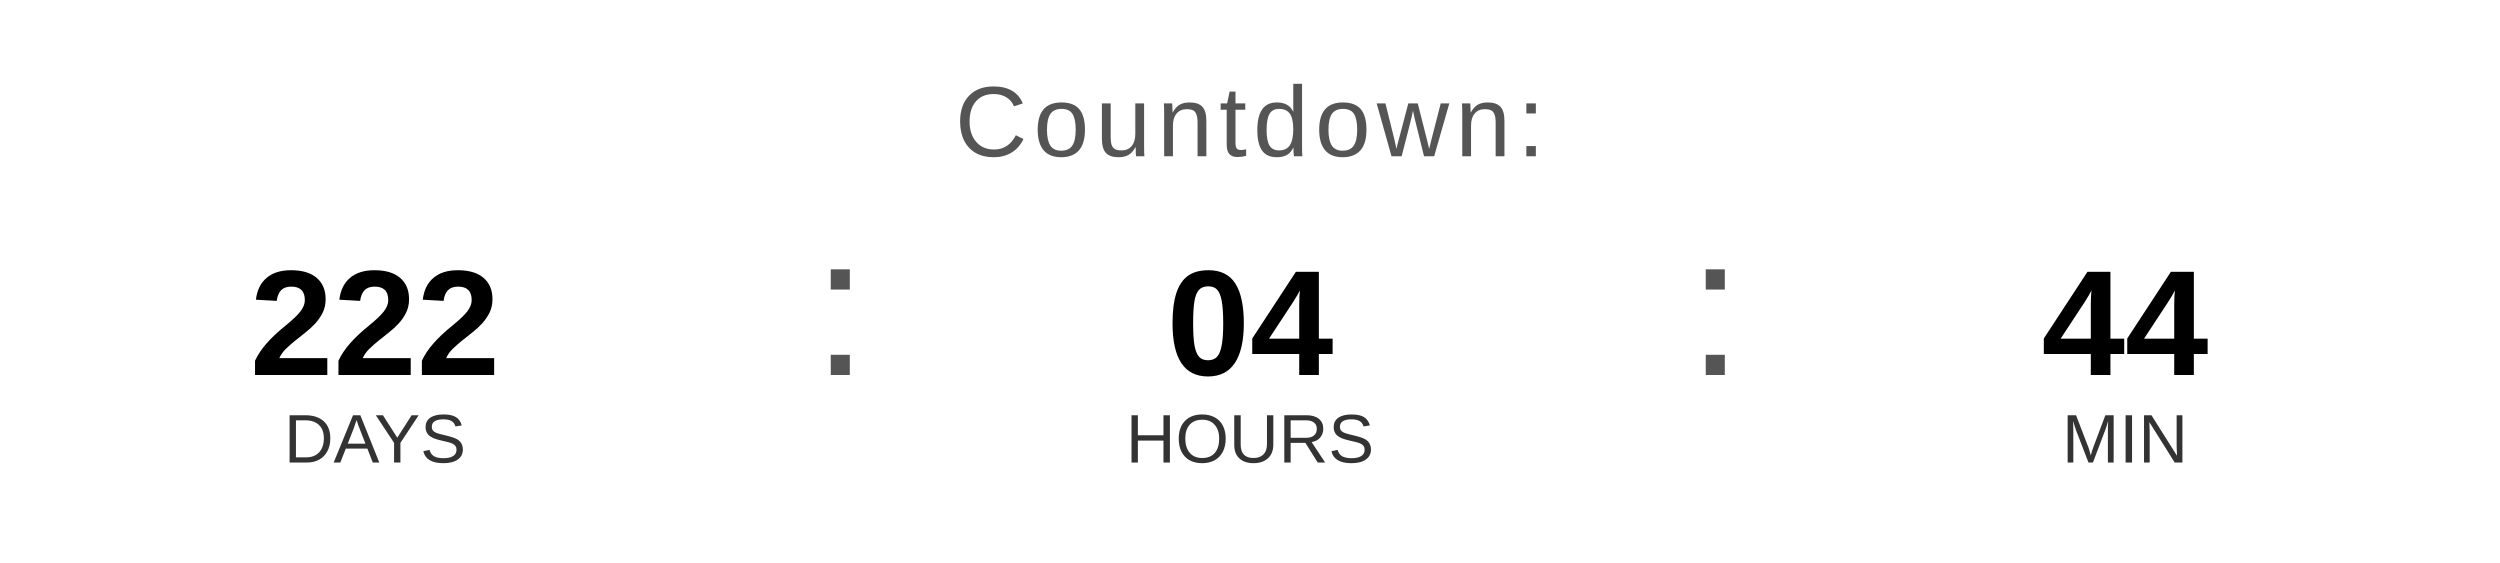
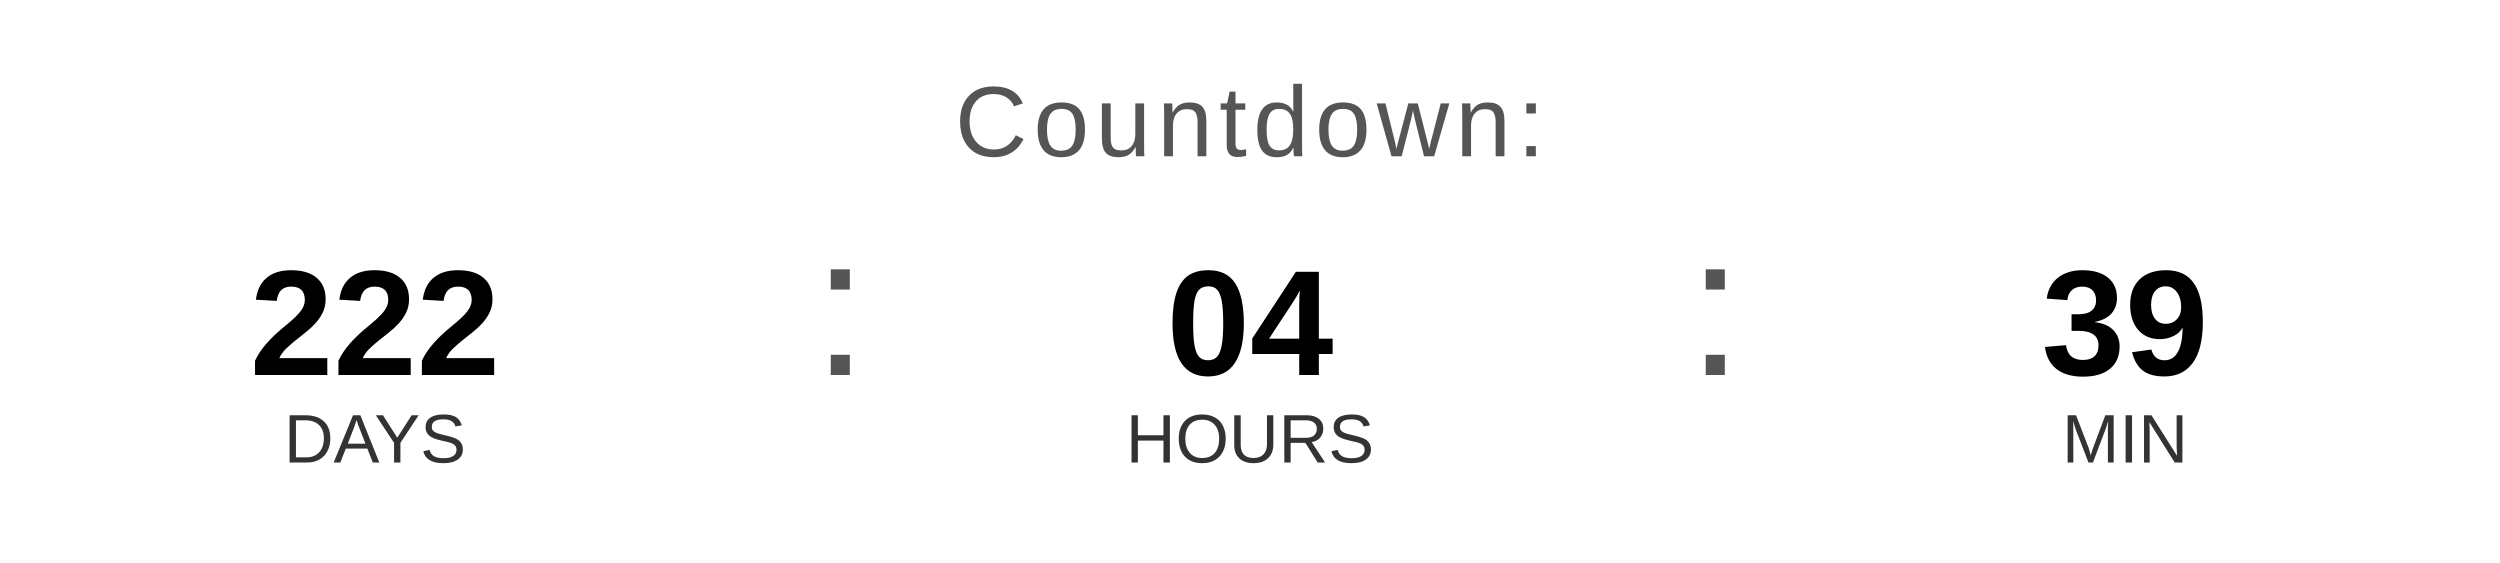
<svg xmlns="http://www.w3.org/2000/svg" width="400" height="90" viewBox="0 0 400 90">
  <text x="200" y="25" font-family="Arial, Helvetica, sans-serif" font-size="16" fill="#555555" text-anchor="middle" letter-spacing="1">
    Countdown:
  </text>
  <text x="60" y="60" font-family="Arial, Helvetica, sans-serif" font-size="24" font-weight="bold" fill="#000000" text-anchor="middle">222</text>
  <text x="60" y="74" font-family="Arial, Helvetica, sans-serif" font-size="11" fill="#333333" text-anchor="middle">DAYS</text>
  <text x="130" y="60" font-family="Arial, sans-serif" font-size="32" fill="#555555">:</text>
  <text x="200" y="60" font-family="Arial, Helvetica, sans-serif" font-size="24" font-weight="bold" fill="#000000" text-anchor="middle">04</text>
  <text x="200" y="74" font-family="Arial, Helvetica, sans-serif" font-size="11" fill="#333333" text-anchor="middle">HOURS</text>
  <text x="270" y="60" font-family="Arial, sans-serif" font-size="32" fill="#555555">:</text>
-   <text x="340" y="60" font-family="Arial, Helvetica, sans-serif" font-size="24" font-weight="bold" fill="#000000" text-anchor="middle">44</text>
+   <text x="340" y="60" font-family="Arial, Helvetica, sans-serif" font-size="24" font-weight="bold" fill="#000000" text-anchor="middle">39</text>
  <text x="340" y="74" font-family="Arial, Helvetica, sans-serif" font-size="11" fill="#333333" text-anchor="middle">MIN</text>
</svg>
